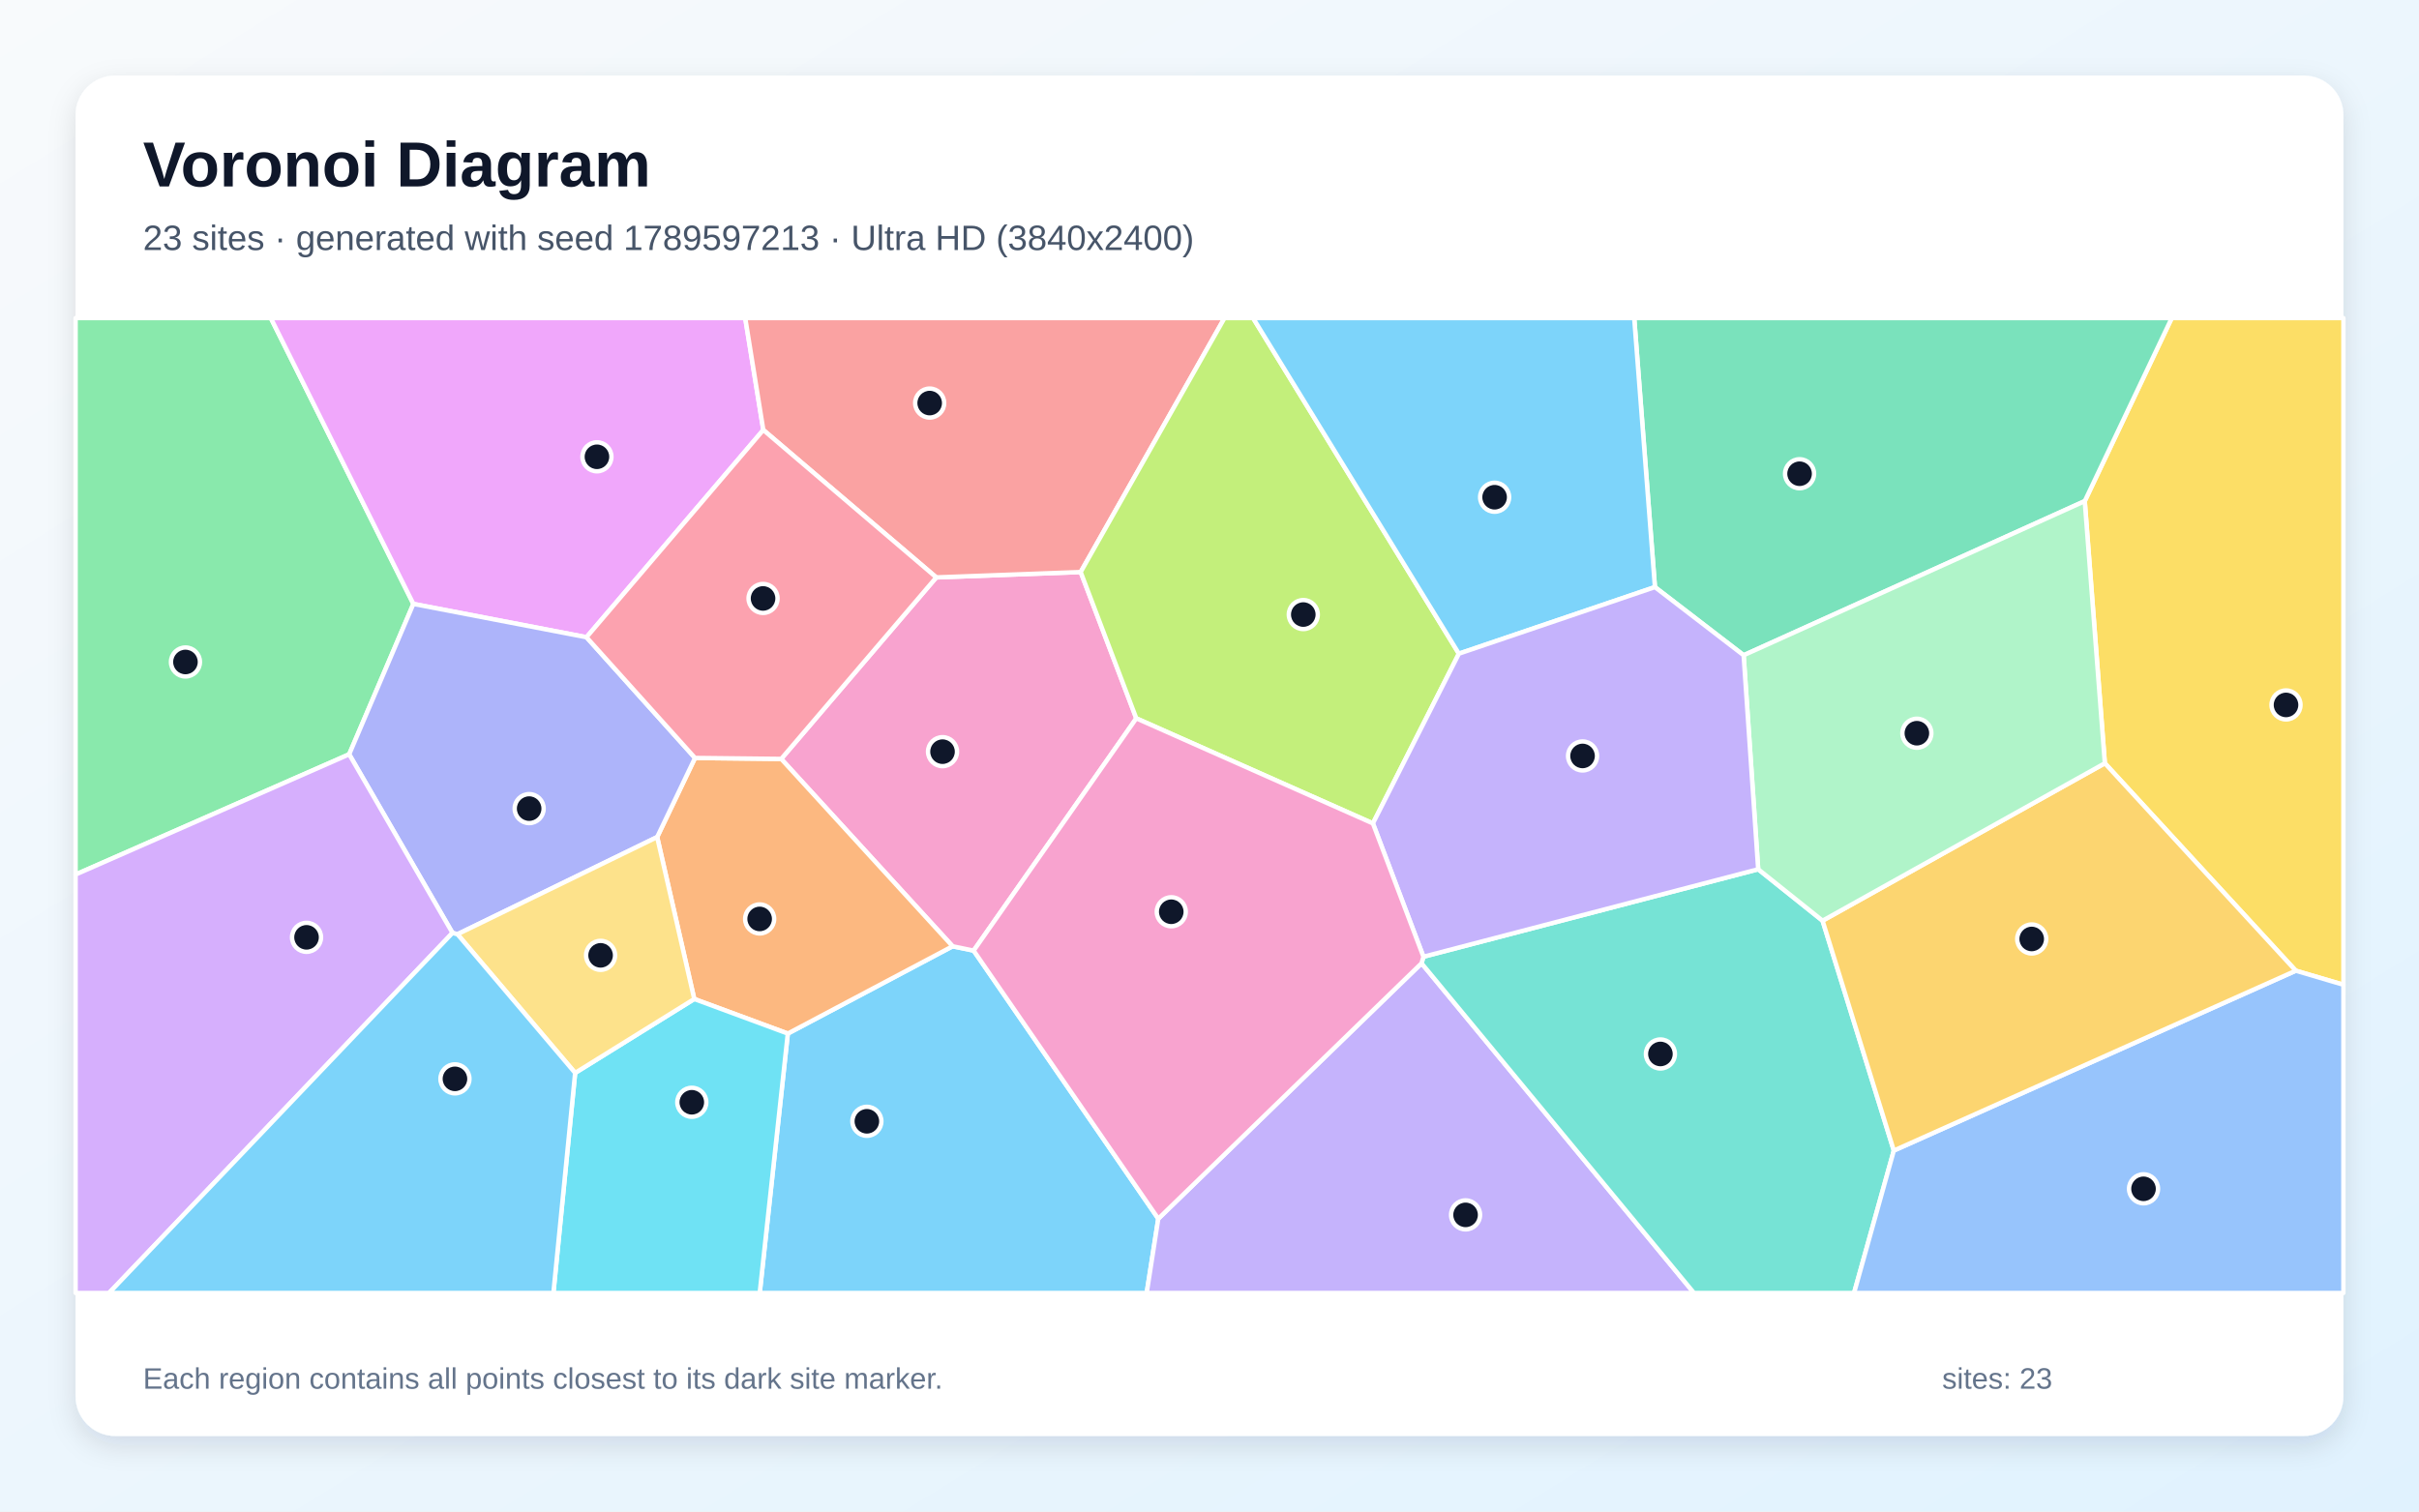
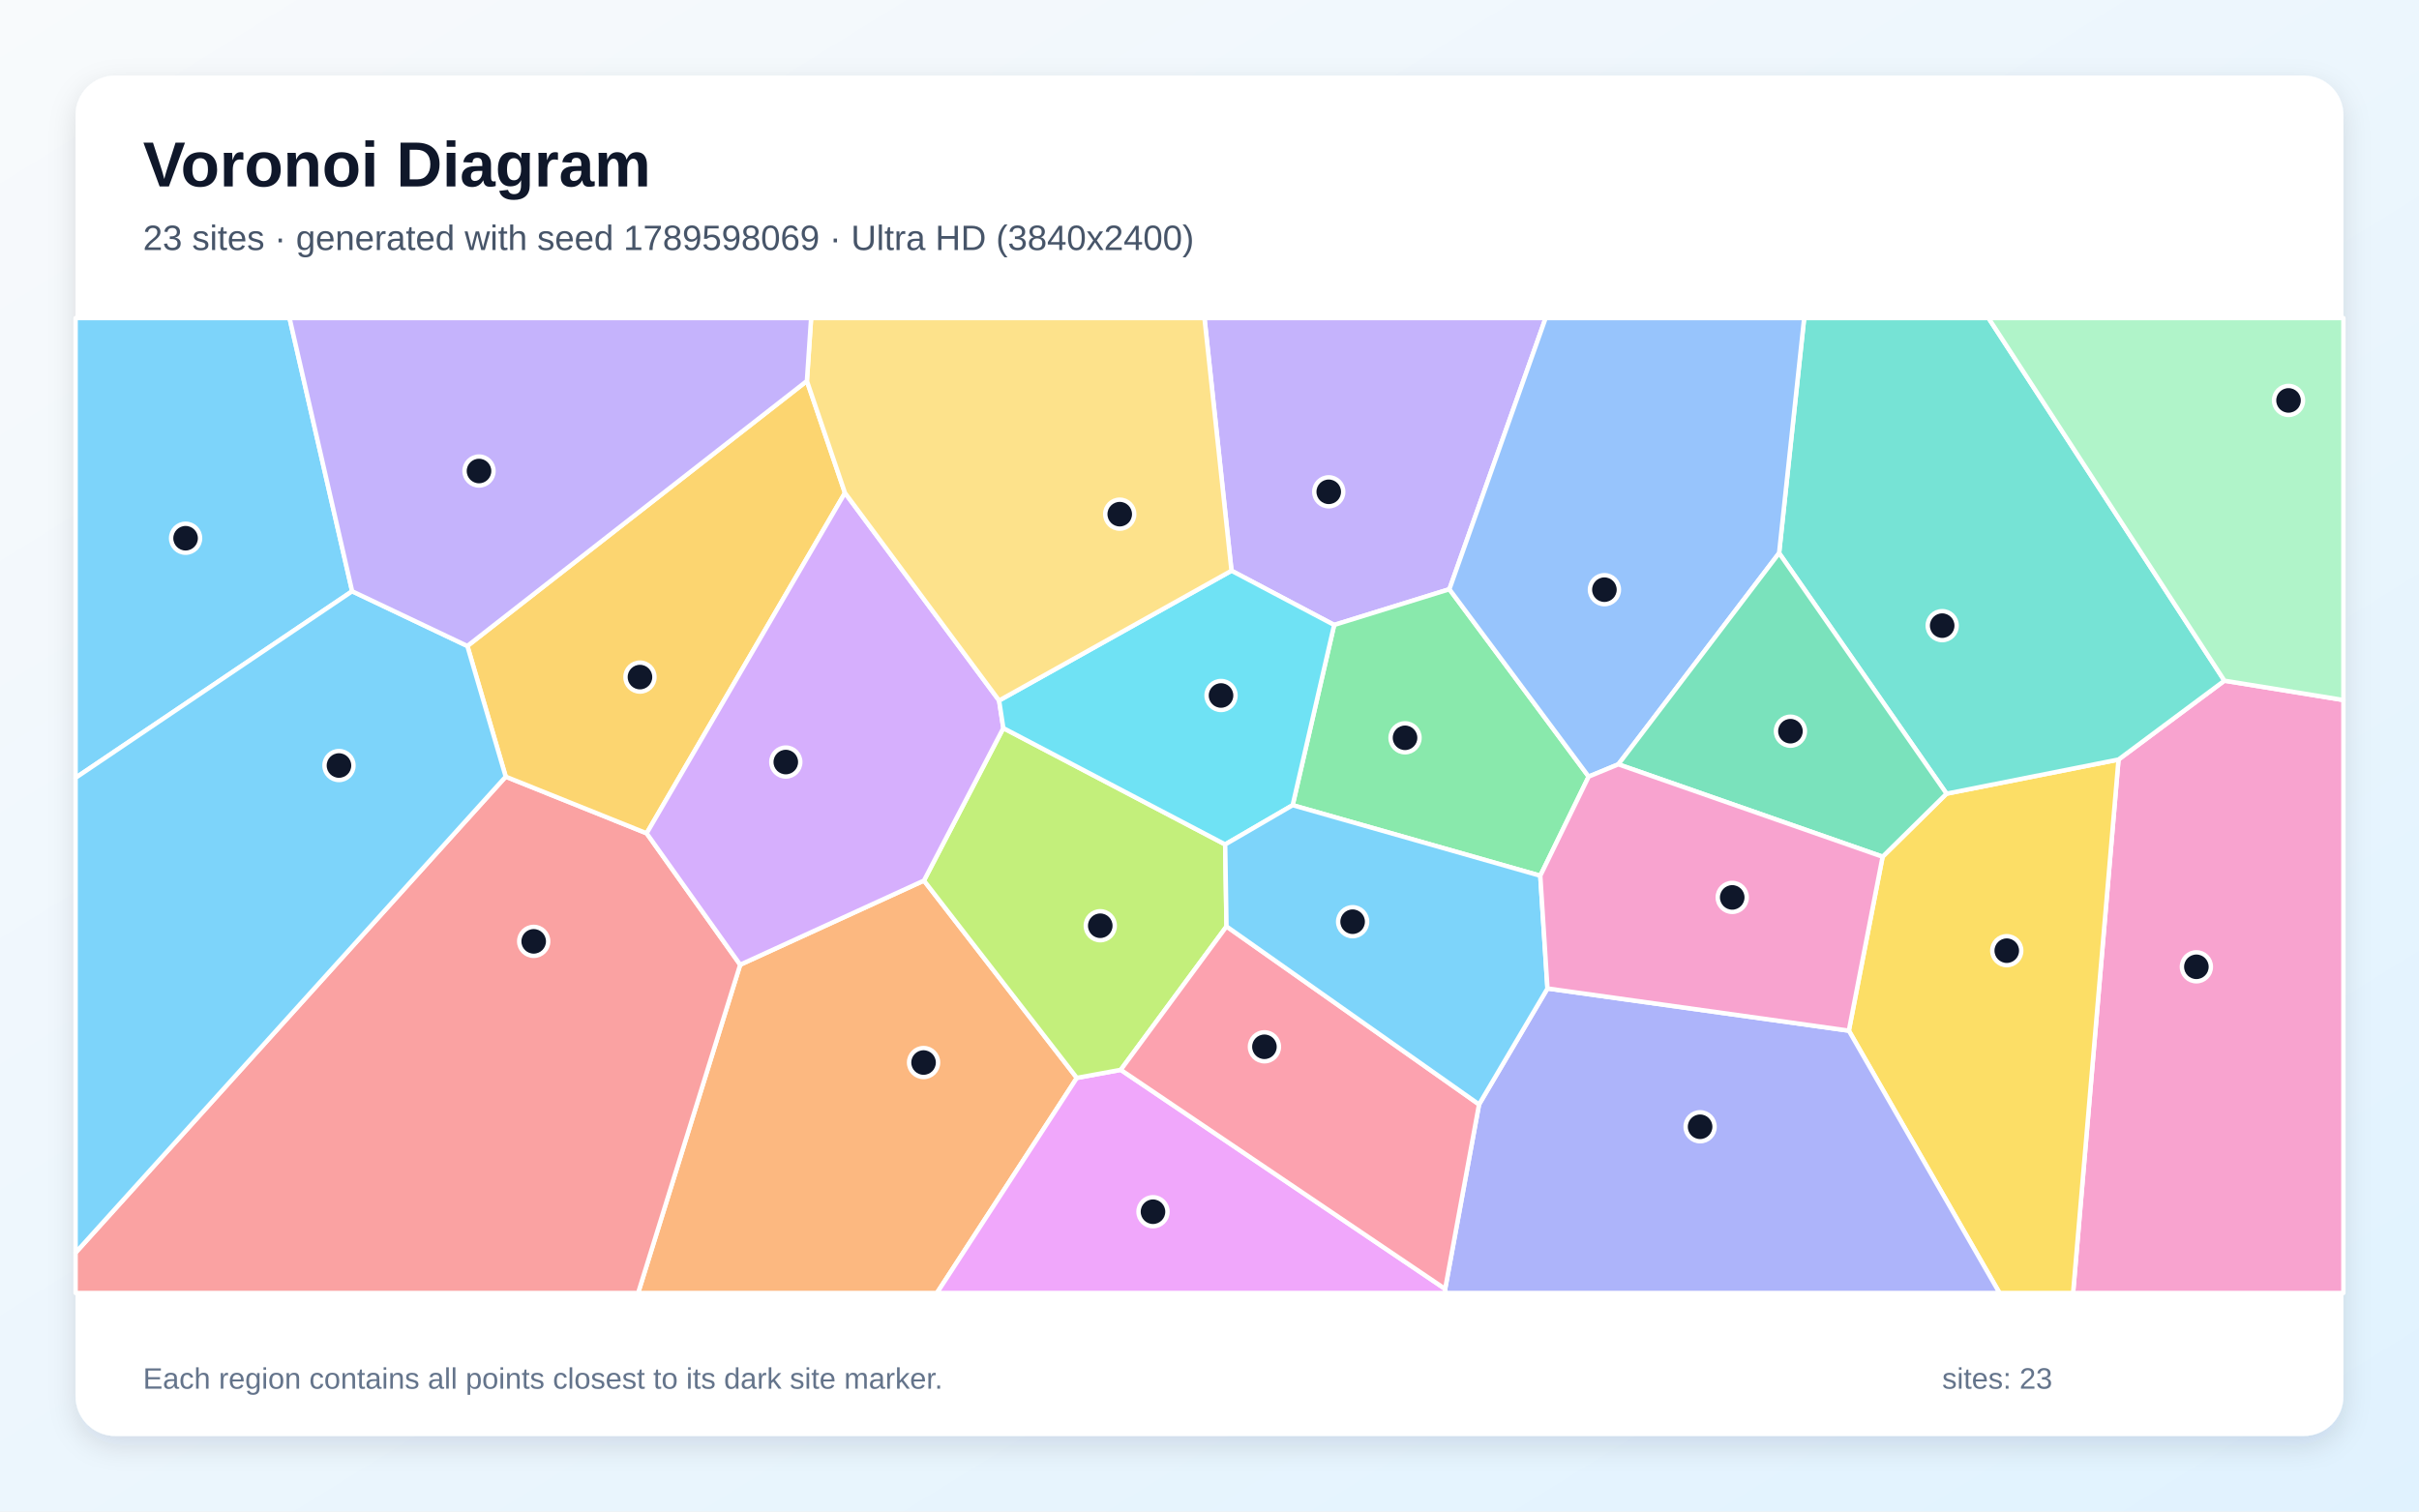
<svg xmlns="http://www.w3.org/2000/svg" width="3840" height="2400" viewBox="0 0 3840 2400" role="img" aria-labelledby="title description">
  <defs>
    <linearGradient id="background" x1="0" y1="0" x2="1" y2="1">
      <stop stop-color="#F8FAFC" />
      <stop offset="1" stop-color="#E0F2FE" />
    </linearGradient>
    <filter id="shadow" x="-5%" y="-5%" width="110%" height="110%">
      <feDropShadow dx="0" dy="15" stdDeviation="22" flood-color="#0F172A" flood-opacity=".12" />
    </filter>
  </defs>
  <rect width="3840" height="2400" fill="url(#background)" />
  <rect x="120" y="120" width="3600" height="2160" rx="63" fill="#FFFFFF" filter="url(#shadow)" />
  <g font-family="Arial, sans-serif">
    <text x="227" y="296" font-size="101" font-weight="700" fill="#0F172A">Voronoi Diagram</text>
-     <text x="227" y="397" font-size="56" fill="#475569">23 sites · generated with seed 1789597213 · Ultra HD (3840x2400)</text>
+     <text x="227" y="397" font-size="56" fill="#475569">23 sites · generated with seed 1789598069 · Ultra HD (3840x2400)</text>
  </g>
  <g stroke="#FFFFFF" stroke-width="7" stroke-linejoin="round">
-     <polygon points="1250.6,1641.1 1512.2,1502.5 1545.6,1509.4 1838.7,1935.1 1820.3,2053.0 1206.0,2053.0" fill="#38BDF8" fill-opacity="0.65" />
-     <polygon points="1838.7,1935.1 2256.6,1529.5 2689.1,2053.0 1820.3,2053.0" fill="#A78BFA" fill-opacity="0.65" />
-     <polygon points="1486.3,916.8 1715.5,908.3 1803.8,1140.6 1545.6,1509.4 1512.2,1502.5 1240.1,1205.0" fill="#F472B6" fill-opacity="0.65" />
-     <polygon points="1102.1,1586.2 1043.2,1329.1 1103.3,1203.5 1240.1,1205.0 1512.2,1502.5 1250.6,1641.1" fill="#FB923C" fill-opacity="0.65" />
-     <polygon points="3644.4,1541.3 3341.3,1211.9 3309.4,795.7 3447.5,505.0 3720.0,505.0 3720.0,1563.6" fill="#FACC15" fill-opacity="0.65" />
-     <polygon points="120.0,1388.6 120.0,505.0 429.9,505.0 656.2,958.9 554.3,1197.7" fill="#4ADE80" fill-opacity="0.65" />
-     <polygon points="2256.6,1529.5 2259.6,1519.1 2791.0,1380.2 2893.2,1461.9 3006.3,1826.9 2943.2,2053.0 2689.1,2053.0" fill="#2DD4BF" fill-opacity="0.65" />
-     <polygon points="3006.3,1826.9 3644.4,1541.3 3720.0,1563.6 3720.0,2053.0 2943.2,2053.0" fill="#60A5FA" fill-opacity="0.65" />
-     <polygon points="1211.7,682.7 931.0,1011.8 656.2,958.9 429.9,505.0 1183.0,505.0" fill="#E879F9" fill-opacity="0.65" />
-     <polygon points="3309.4,795.7 2767.9,1040.4 2627.1,932.2 2594.2,505.0 3447.5,505.0" fill="#34D399" fill-opacity="0.65" />
-     <polygon points="1715.5,908.3 1486.3,916.8 1211.7,682.7 1183.0,505.0 1943.8,505.0" fill="#F87171" fill-opacity="0.65" />
-     <polygon points="726.2,1483.4 718.3,1481.3 554.3,1197.7 656.2,958.9 931.0,1011.8 1103.3,1203.5 1043.2,1329.1" fill="#818CF8" fill-opacity="0.65" />
-     <polygon points="3006.3,1826.9 2893.2,1461.9 3341.3,1211.9 3644.4,1541.3" fill="#FBBF24" fill-opacity="0.65" />
-     <polygon points="2315.9,1037.9 2179.4,1307.4 1803.8,1140.6 1715.5,908.3 1943.8,505.0 1989.2,505.0" fill="#A3E635" fill-opacity="0.65" />
-     <polygon points="120.0,1388.6 554.3,1197.7 718.3,1481.3 173.1,2053.0 120.0,2053.0" fill="#C084FC" fill-opacity="0.65" />
-     <polygon points="1486.3,916.8 1240.1,1205.0 1103.3,1203.5 931.0,1011.8 1211.7,682.7" fill="#FB7185" fill-opacity="0.65" />
-     <polygon points="913.0,1703.6 1102.1,1586.2 1250.6,1641.1 1206.0,2053.0 878.5,2053.0" fill="#22D3EE" fill-opacity="0.65" />
-     <polygon points="2893.2,1461.9 2791.0,1380.2 2767.9,1040.4 3309.4,795.7 3341.3,1211.9" fill="#86EFAC" fill-opacity="0.65" />
-     <polygon points="913.0,1703.6 726.2,1483.4 1043.2,1329.1 1102.1,1586.2" fill="#FCD34D" fill-opacity="0.65" />
-     <polygon points="718.3,1481.3 726.2,1483.4 913.0,1703.6 878.5,2053.0 173.1,2053.0" fill="#38BDF8" fill-opacity="0.65" />
-     <polygon points="2627.1,932.2 2315.9,1037.9 1989.2,505.0 2594.2,505.0" fill="#38BDF8" fill-opacity="0.65" />
-     <polygon points="2179.4,1307.4 2315.9,1037.9 2627.1,932.2 2767.9,1040.4 2791.0,1380.2 2259.6,1519.1" fill="#A78BFA" fill-opacity="0.65" />
-     <polygon points="2179.4,1307.4 2259.6,1519.1 2256.6,1529.5 1838.7,1935.1 1545.6,1509.4 1803.8,1140.6" fill="#F472B6" fill-opacity="0.65" />
+     <polygon points="559.0,938.8 120.0,1235.0 120.0,505.0 459.6,505.0" fill="#38BDF8" fill-opacity="0.65" />
+     <polygon points="2300.8,935.6 2117.9,992.3 1954.9,906.2 1912.0,505.0 2453.6,505.0" fill="#A78BFA" fill-opacity="0.65" />
+     <polygon points="3363.0,1206.0 3531.1,1080.8 3720.0,1111.5 3720.0,2053.0 3290.9,2053.0" fill="#F472B6" fill-opacity="0.65" />
+     <polygon points="1175.0,1531.8 1466.7,1398.2 1709.4,1711.5 1487.3,2053.0 1013.0,2053.0" fill="#FB923C" fill-opacity="0.65" />
+     <polygon points="2934.9,1636.5 2988.5,1360.3 3090.0,1260.2 3363.0,1206.0 3290.9,2053.0 3174.1,2053.0" fill="#FACC15" fill-opacity="0.65" />
+     <polygon points="2445.1,1390.5 2052.0,1278.5 2117.9,992.3 2300.8,935.6 2521.9,1233.1" fill="#4ADE80" fill-opacity="0.65" />
+     <polygon points="3531.1,1080.8 3363.0,1206.0 3090.0,1260.2 2824.2,878.2 2864.0,505.0 3156.6,505.0" fill="#2DD4BF" fill-opacity="0.65" />
+     <polygon points="2824.2,878.2 2569.0,1213.6 2521.9,1233.1 2300.8,935.6 2453.6,505.0 2864.0,505.0" fill="#60A5FA" fill-opacity="0.65" />
+     <polygon points="1709.4,1711.5 1779.1,1698.7 2294.1,2046.6 2295.0,2053.0 1487.3,2053.0" fill="#E879F9" fill-opacity="0.65" />
+     <polygon points="2569.0,1213.6 2824.2,878.2 3090.0,1260.2 2988.5,1360.3" fill="#34D399" fill-opacity="0.65" />
+     <polygon points="120.0,1989.0 802.8,1233.2 1026.5,1323.1 1175.0,1531.8 1013.0,2053.0 120.0,2053.0" fill="#F87171" fill-opacity="0.65" />
+     <polygon points="2294.1,2046.6 2347.9,1753.6 2456.5,1569.5 2934.9,1636.5 3174.1,2053.0 2295.0,2053.0" fill="#818CF8" fill-opacity="0.65" />
+     <polygon points="1280.9,604.9 1341.3,782.6 1026.5,1323.1 802.8,1233.2 741.9,1025.7" fill="#FBBF24" fill-opacity="0.65" />
+     <polygon points="1944.9,1340.8 1947.0,1471.0 1779.1,1698.7 1709.4,1711.5 1466.7,1398.2 1592.7,1156.1" fill="#A3E635" fill-opacity="0.65" />
+     <polygon points="1586.0,1112.3 1592.7,1156.1 1466.7,1398.2 1175.0,1531.8 1026.5,1323.1 1341.3,782.6" fill="#C084FC" fill-opacity="0.65" />
+     <polygon points="2347.9,1753.6 2294.1,2046.6 1779.1,1698.7 1947.0,1471.0" fill="#FB7185" fill-opacity="0.65" />
+     <polygon points="2052.0,1278.5 1944.9,1340.8 1592.7,1156.1 1586.0,1112.3 1954.9,906.2 2117.9,992.3" fill="#22D3EE" fill-opacity="0.65" />
+     <polygon points="3531.1,1080.8 3156.6,505.0 3720.0,505.0 3720.0,1111.5" fill="#86EFAC" fill-opacity="0.65" />
+     <polygon points="1586.0,1112.3 1341.3,782.6 1280.9,604.9 1287.6,505.0 1912.0,505.0 1954.9,906.2" fill="#FCD34D" fill-opacity="0.65" />
+     <polygon points="741.9,1025.7 802.8,1233.2 120.0,1989.0 120.0,1235.0 559.0,938.8" fill="#38BDF8" fill-opacity="0.65" />
+     <polygon points="2456.5,1569.5 2347.9,1753.6 1947.0,1471.0 1944.9,1340.8 2052.0,1278.5 2445.1,1390.5" fill="#38BDF8" fill-opacity="0.65" />
+     <polygon points="1280.9,604.9 741.9,1025.7 559.0,938.8 459.6,505.0 1287.6,505.0" fill="#A78BFA" fill-opacity="0.65" />
+     <polygon points="2456.5,1569.5 2445.1,1390.5 2521.9,1233.1 2569.0,1213.6 2988.5,1360.3 2934.9,1636.5" fill="#F472B6" fill-opacity="0.65" />
  </g>
  <g>
-     <circle cx="1376.1" cy="1780.4" r="23" fill="#0F172A" stroke="#FFFFFF" stroke-width="7" />
-     <circle cx="2326.5" cy="1929.0" r="23" fill="#0F172A" stroke="#FFFFFF" stroke-width="7" />
-     <circle cx="1496.2" cy="1193.5" r="23" fill="#0F172A" stroke="#FFFFFF" stroke-width="7" />
-     <circle cx="1205.9" cy="1459.1" r="23" fill="#0F172A" stroke="#FFFFFF" stroke-width="7" />
-     <circle cx="3628.9" cy="1119.3" r="23" fill="#0F172A" stroke="#FFFFFF" stroke-width="7" />
-     <circle cx="294.4" cy="1051.1" r="23" fill="#0F172A" stroke="#FFFFFF" stroke-width="7" />
-     <circle cx="2635.8" cy="1673.5" r="23" fill="#0F172A" stroke="#FFFFFF" stroke-width="7" />
-     <circle cx="3402.7" cy="1887.6" r="23" fill="#0F172A" stroke="#FFFFFF" stroke-width="7" />
-     <circle cx="947.6" cy="725.3" r="23" fill="#0F172A" stroke="#FFFFFF" stroke-width="7" />
-     <circle cx="2856.7" cy="752.2" r="23" fill="#0F172A" stroke="#FFFFFF" stroke-width="7" />
-     <circle cx="1475.8" cy="640.0" r="23" fill="#0F172A" stroke="#FFFFFF" stroke-width="7" />
-     <circle cx="840.0" cy="1283.9" r="23" fill="#0F172A" stroke="#FFFFFF" stroke-width="7" />
-     <circle cx="3225.2" cy="1490.9" r="23" fill="#0F172A" stroke="#FFFFFF" stroke-width="7" />
-     <circle cx="2068.9" cy="975.8" r="23" fill="#0F172A" stroke="#FFFFFF" stroke-width="7" />
-     <circle cx="486.6" cy="1488.3" r="23" fill="#0F172A" stroke="#FFFFFF" stroke-width="7" />
-     <circle cx="1211.3" cy="950.2" r="23" fill="#0F172A" stroke="#FFFFFF" stroke-width="7" />
-     <circle cx="1098.2" cy="1750.2" r="23" fill="#0F172A" stroke="#FFFFFF" stroke-width="7" />
-     <circle cx="3042.9" cy="1164.2" r="23" fill="#0F172A" stroke="#FFFFFF" stroke-width="7" />
-     <circle cx="953.4" cy="1516.9" r="23" fill="#0F172A" stroke="#FFFFFF" stroke-width="7" />
-     <circle cx="722.2" cy="1713.0" r="23" fill="#0F172A" stroke="#FFFFFF" stroke-width="7" />
-     <circle cx="2372.6" cy="789.5" r="23" fill="#0F172A" stroke="#FFFFFF" stroke-width="7" />
-     <circle cx="2512.2" cy="1200.3" r="23" fill="#0F172A" stroke="#FFFFFF" stroke-width="7" />
-     <circle cx="1859.3" cy="1447.7" r="23" fill="#0F172A" stroke="#FFFFFF" stroke-width="7" />
+     <circle cx="294.6" cy="854.6" r="23" fill="#0F172A" stroke="#FFFFFF" stroke-width="7" />
+     <circle cx="2109.3" cy="780.9" r="23" fill="#0F172A" stroke="#FFFFFF" stroke-width="7" />
+     <circle cx="3486.6" cy="1535.1" r="23" fill="#0F172A" stroke="#FFFFFF" stroke-width="7" />
+     <circle cx="1466.1" cy="1687.1" r="23" fill="#0F172A" stroke="#FFFFFF" stroke-width="7" />
+     <circle cx="3185.6" cy="1509.5" r="23" fill="#0F172A" stroke="#FFFFFF" stroke-width="7" />
+     <circle cx="2230.4" cy="1171.5" r="23" fill="#0F172A" stroke="#FFFFFF" stroke-width="7" />
+     <circle cx="3083.1" cy="993.4" r="23" fill="#0F172A" stroke="#FFFFFF" stroke-width="7" />
+     <circle cx="2546.9" cy="936.3" r="23" fill="#0F172A" stroke="#FFFFFF" stroke-width="7" />
+     <circle cx="1830.3" cy="1924.0" r="23" fill="#0F172A" stroke="#FFFFFF" stroke-width="7" />
+     <circle cx="2842.2" cy="1161.0" r="23" fill="#0F172A" stroke="#FFFFFF" stroke-width="7" />
+     <circle cx="847.2" cy="1494.7" r="23" fill="#0F172A" stroke="#FFFFFF" stroke-width="7" />
+     <circle cx="2698.8" cy="1789.1" r="23" fill="#0F172A" stroke="#FFFFFF" stroke-width="7" />
+     <circle cx="1015.9" cy="1075.1" r="23" fill="#0F172A" stroke="#FFFFFF" stroke-width="7" />
+     <circle cx="1746.6" cy="1469.9" r="23" fill="#0F172A" stroke="#FFFFFF" stroke-width="7" />
+     <circle cx="1247.4" cy="1210.0" r="23" fill="#0F172A" stroke="#FFFFFF" stroke-width="7" />
+     <circle cx="2007.2" cy="1662.1" r="23" fill="#0F172A" stroke="#FFFFFF" stroke-width="7" />
+     <circle cx="1938.3" cy="1104.3" r="23" fill="#0F172A" stroke="#FFFFFF" stroke-width="7" />
+     <circle cx="3632.9" cy="635.8" r="23" fill="#0F172A" stroke="#FFFFFF" stroke-width="7" />
+     <circle cx="1777.5" cy="816.4" r="23" fill="#0F172A" stroke="#FFFFFF" stroke-width="7" />
+     <circle cx="538.1" cy="1215.5" r="23" fill="#0F172A" stroke="#FFFFFF" stroke-width="7" />
+     <circle cx="2147.2" cy="1463.5" r="23" fill="#0F172A" stroke="#FFFFFF" stroke-width="7" />
+     <circle cx="760.4" cy="747.9" r="23" fill="#0F172A" stroke="#FFFFFF" stroke-width="7" />
+     <circle cx="2749.8" cy="1424.9" r="23" fill="#0F172A" stroke="#FFFFFF" stroke-width="7" />
  </g>
  <g font-family="Arial, sans-serif" font-size="47" fill="#64748B">
    <text x="227" y="2205">Each region contains all points closest to its dark site marker.</text>
    <text x="3083" y="2205">sites: 23</text>
  </g>
</svg>
